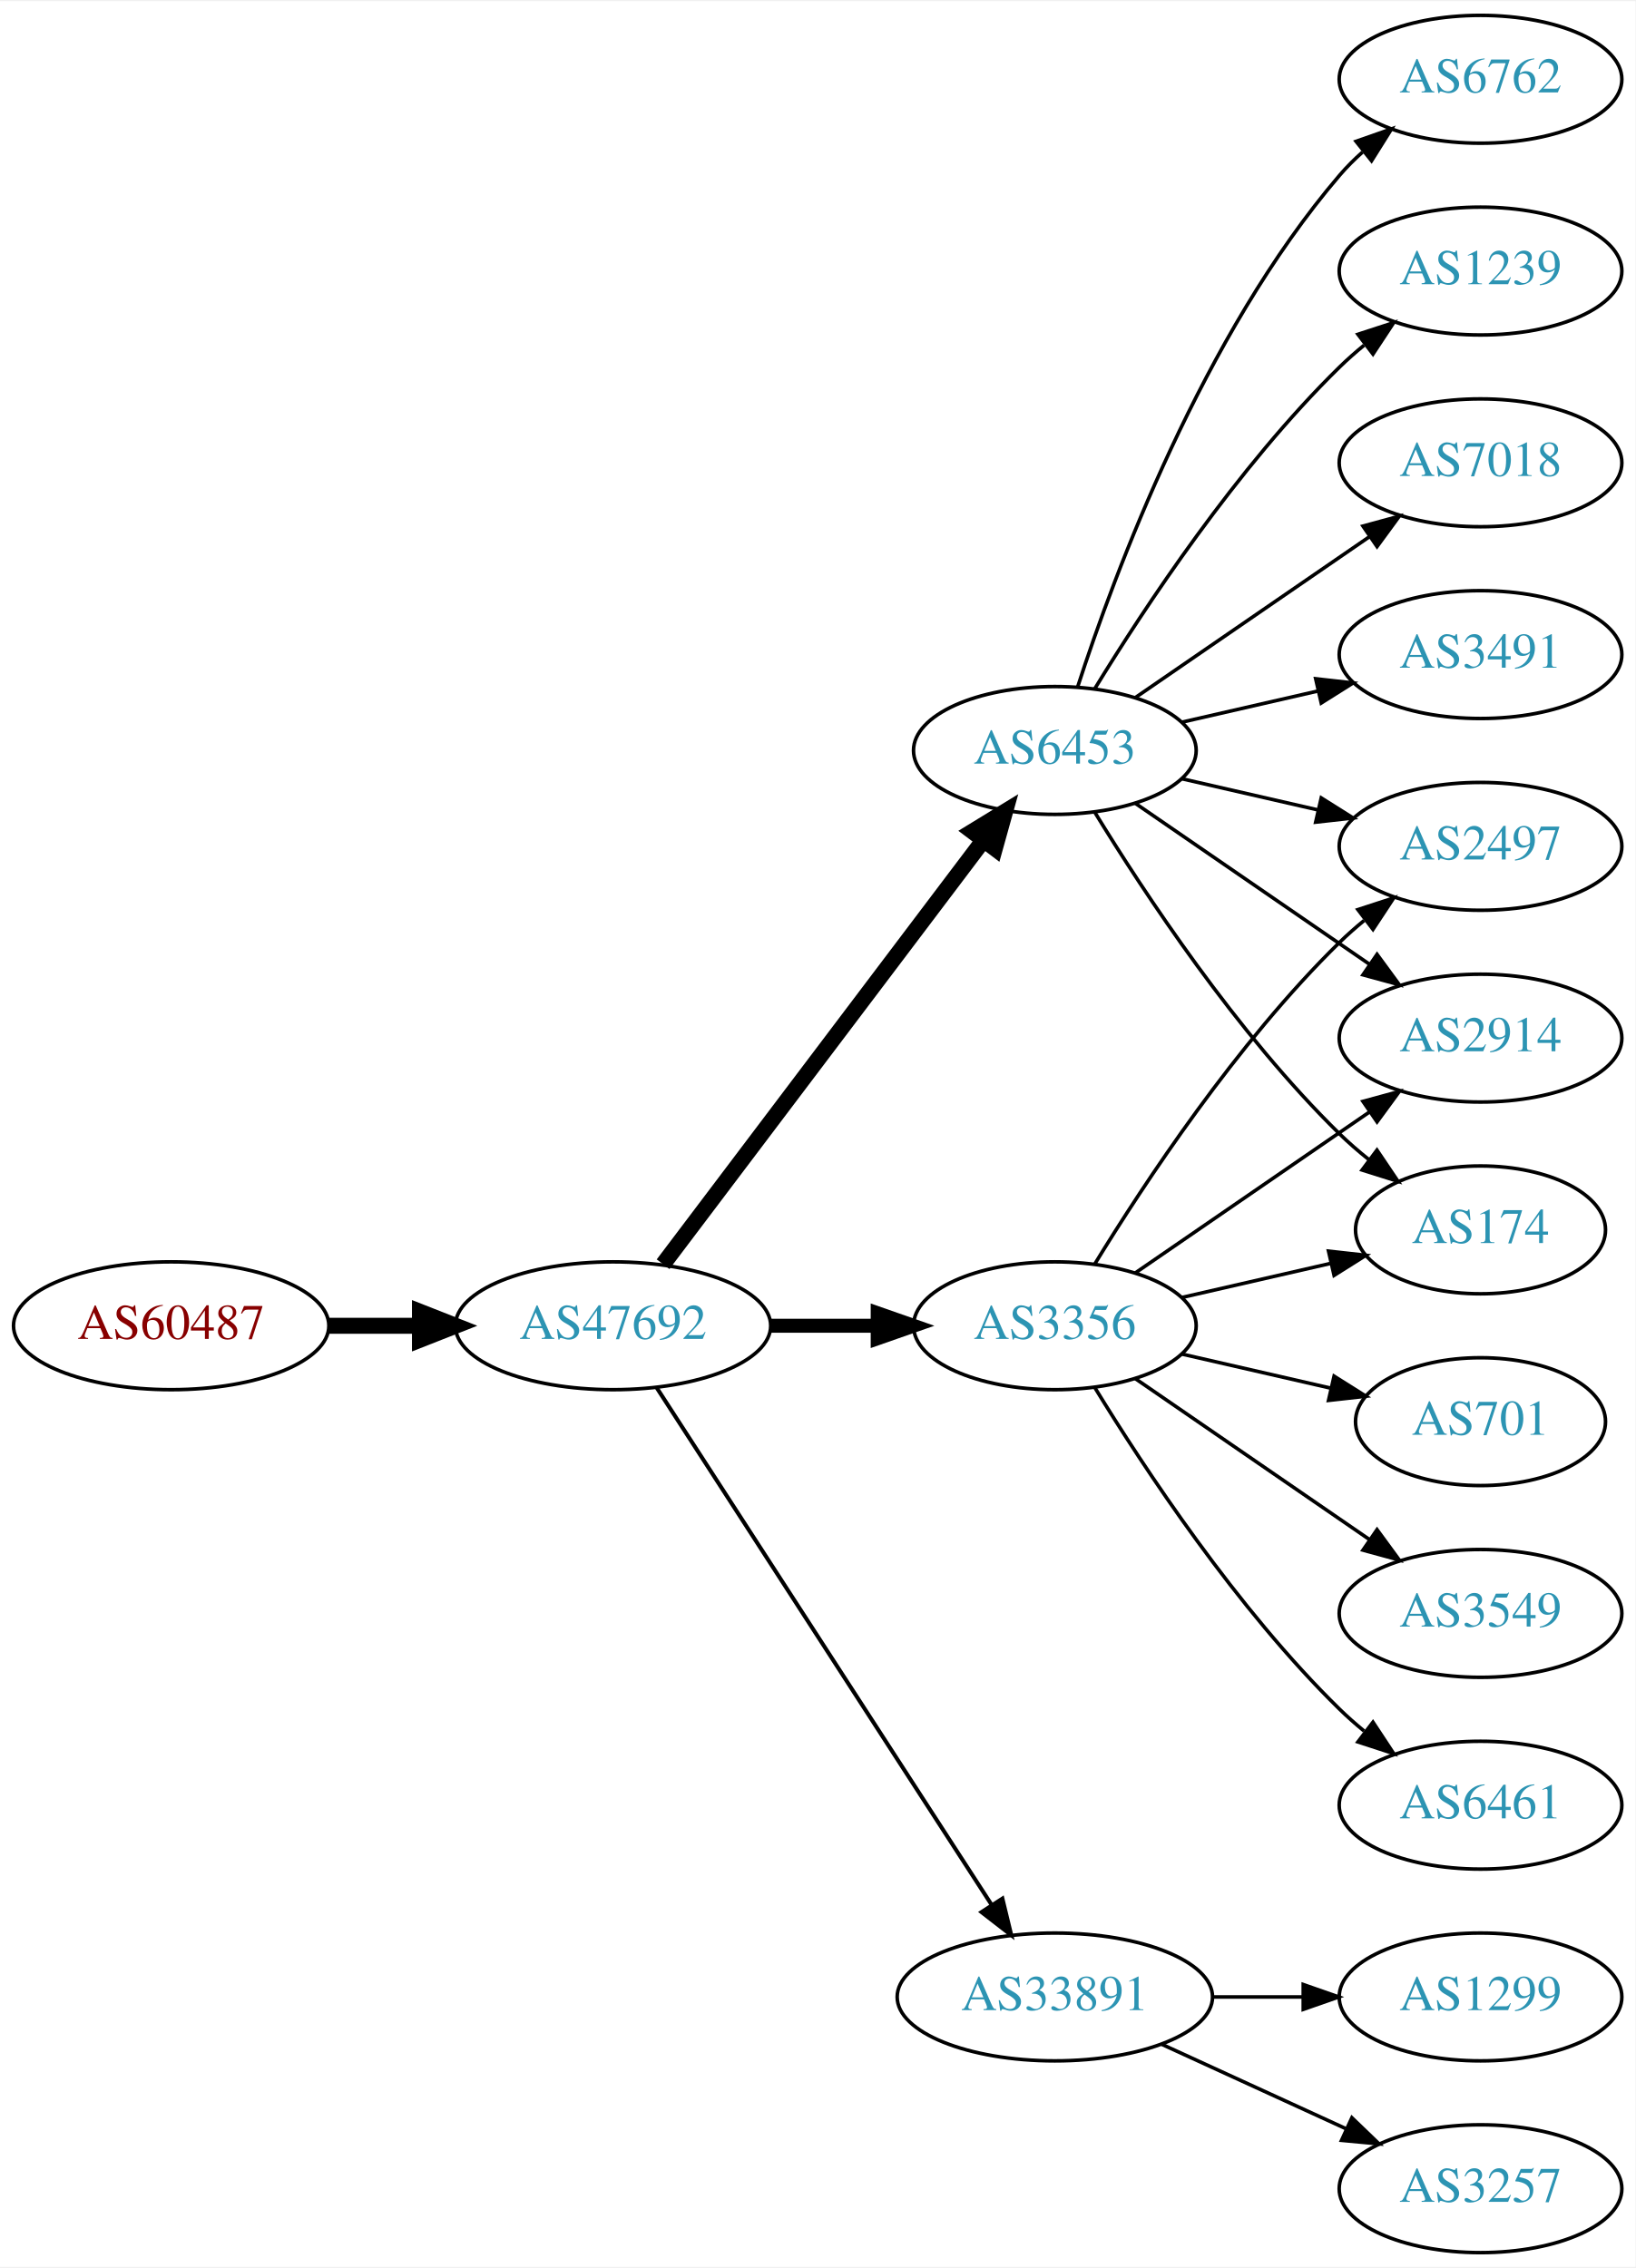
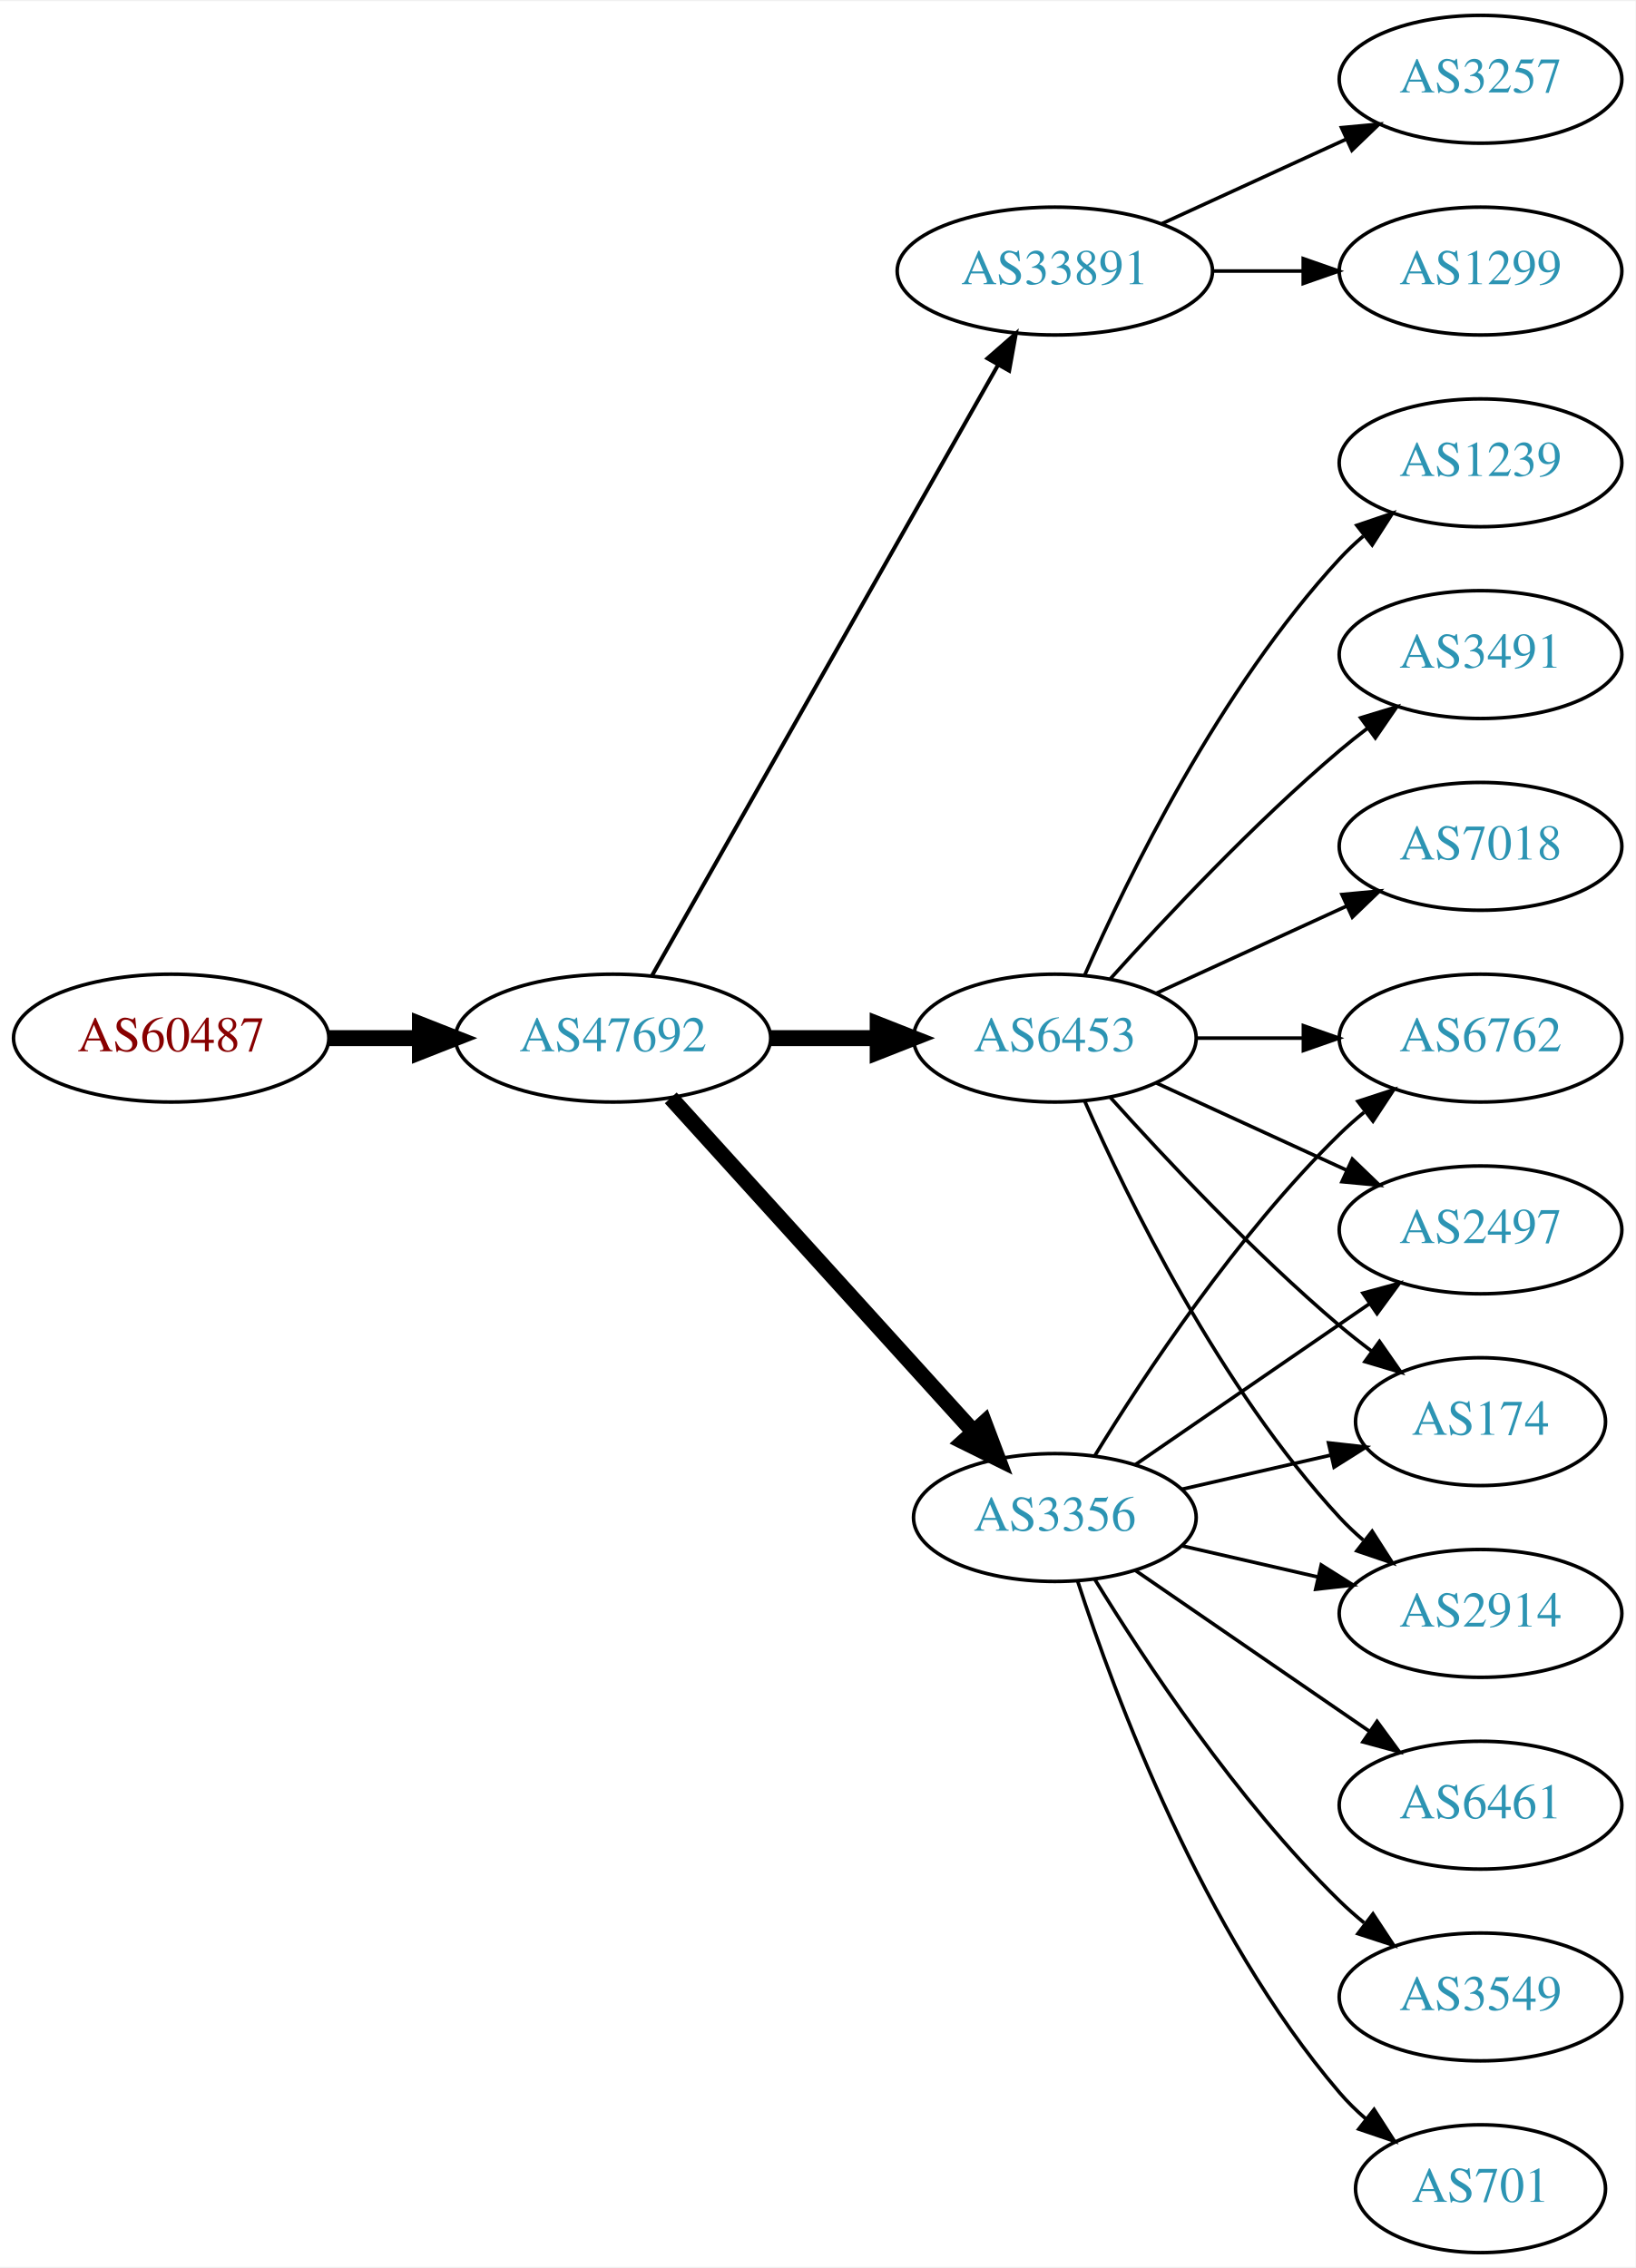
<svg xmlns="http://www.w3.org/2000/svg" xmlns:xlink="http://www.w3.org/1999/xlink" width="460pt" height="638pt" viewBox="0.00 0.00 460.47 638.00">
  <g id="graph0" class="graph" transform="scale(1 1) rotate(0) translate(4 634)">
    <polygon fill="white" stroke="none" points="-4,4 -4,-634 456.469,-634 456.469,4 -4,4" />
    <g id="node1" class="node">
      <g id="a_node1">
        <a xlink:href="/asn/60487" xlink:title="AS60487 ~ Camyno GmbH [AT]">
-           <ellipse fill="#ffffff" stroke="black" cx="44.196" cy="-261" rx="44.393" ry="18" />
-           <text text-anchor="middle" x="44.196" y="-257.3" font-family="Times,serif" font-size="14.00" fill="#880000">AS60487</text>
+           <ellipse fill="#ffffff" stroke="black" cx="44.196" cy="-342" rx="44.393" ry="18" />
+           <text text-anchor="middle" x="44.196" y="-338.3" font-family="Times,serif" font-size="14.00" fill="#880000">AS60487</text>
        </a>
      </g>
    </g>
    <g id="node2" class="node">
      <g id="a_node2">
        <a xlink:href="/asn/47692" xlink:title="AS47692 ~ Nessus GmbH [AT]">
-           <ellipse fill="#ffffff" stroke="black" cx="168.588" cy="-261" rx="44.393" ry="18" />
-           <text text-anchor="middle" x="168.588" y="-257.3" font-family="Times,serif" font-size="14.00" fill="#2c94b3">AS47692</text>
+           <ellipse fill="#ffffff" stroke="black" cx="168.588" cy="-342" rx="44.393" ry="18" />
+           <text text-anchor="middle" x="168.588" y="-338.3" font-family="Times,serif" font-size="14.00" fill="#2c94b3">AS47692</text>
        </a>
      </g>
    </g>
    <g id="edge1" class="edge">
-       <path fill="none" stroke="black" stroke-width="4.5" d="M88.692,-261C96.898,-261 105.569,-261 114.041,-261" />
-       <polygon fill="black" stroke="black" stroke-width="4.5" points="114.233,-264.938 124.233,-261 114.233,-257.063 114.233,-264.938" />
+       <path fill="none" stroke="black" stroke-width="4.5" d="M88.692,-342C96.898,-342 105.569,-342 114.041,-342" />
+       <polygon fill="black" stroke="black" stroke-width="4.5" points="114.233,-345.938 124.233,-342 114.233,-338.063 114.233,-345.938" />
    </g>
    <g id="node3" class="node">
      <g id="a_node3">
-         <a xlink:href="/asn/3356" xlink:title="AS3356 ~ Level 3 Parent, LLC [US]">
-           <ellipse fill="#ffffff" stroke="black" cx="292.98" cy="-261" rx="39.794" ry="18" />
-           <text text-anchor="middle" x="292.98" y="-257.3" font-family="Times,serif" font-size="14.00" fill="#2c94b3">AS3356</text>
+         <a xlink:href="/asn/33891" xlink:title="AS33891 ~ CORE-BACKBONE GMBH GLOBAL NETWORK [DE]">
+           <ellipse fill="#ffffff" stroke="black" cx="292.98" cy="-558" rx="44.393" ry="18" />
+           <text text-anchor="middle" x="292.98" y="-554.3" font-family="Times,serif" font-size="14.00" fill="#2c94b3">AS33891</text>
        </a>
      </g>
    </g>
    <g id="edge2" class="edge">
-       <path fill="none" stroke="black" stroke-width="3.938" d="M213.084,-261C222.773,-261 233.11,-261 243.002,-261" />
-       <polygon fill="black" stroke="black" stroke-width="3.938" points="243.105,-264.5 253.105,-261 243.105,-257.5 243.105,-264.5" />
+       <path fill="none" stroke="black" stroke-width="1.125" d="M179.604,-359.676C201.084,-397.584 251.677,-486.873 276.998,-531.559" />
+       <polygon fill="black" stroke="black" stroke-width="1.125" points="274.023,-533.408 281.998,-540.383 280.113,-529.957 274.023,-533.408" />
    </g>
    <g id="node4" class="node">
      <g id="a_node4">
-         <a xlink:href="/asn/6453" xlink:title="AS6453 ~ TATA COMMUNICATIONS (AMERICA) INC [US]">
-           <ellipse fill="#ffffff" stroke="black" cx="292.98" cy="-423" rx="39.794" ry="18" />
-           <text text-anchor="middle" x="292.98" y="-419.3" font-family="Times,serif" font-size="14.00" fill="#2c94b3">AS6453</text>
+         <a xlink:href="/asn/3356" xlink:title="AS3356 ~ Level 3 Parent, LLC [US]">
+           <ellipse fill="#ffffff" stroke="black" cx="292.98" cy="-207" rx="39.794" ry="18" />
+           <text text-anchor="middle" x="292.98" y="-203.3" font-family="Times,serif" font-size="14.00" fill="#2c94b3">AS3356</text>
        </a>
      </g>
    </g>
    <g id="edge3" class="edge">
-       <path fill="none" stroke="black" stroke-width="4.5" d="M182.686,-278.337C204.311,-306.96 247.582,-364.233 272.705,-397.486" />
-       <polygon fill="black" stroke="black" stroke-width="4.5" points="269.807,-400.183 278.976,-405.788 276.09,-395.435 269.807,-400.183" />
+       <path fill="none" stroke="black" stroke-width="4.5" d="M184.842,-325.175C206.305,-301.501 245.536,-258.229 270.104,-231.13" />
+       <polygon fill="black" stroke="black" stroke-width="4.5" points="273.119,-233.666 276.919,-223.613 267.285,-228.377 273.119,-233.666" />
    </g>
    <g id="node5" class="node">
      <g id="a_node5">
-         <a xlink:href="/asn/33891" xlink:title="AS33891 ~ CORE-BACKBONE GMBH GLOBAL NETWORK [DE]">
-           <ellipse fill="#ffffff" stroke="black" cx="292.98" cy="-72" rx="44.393" ry="18" />
-           <text text-anchor="middle" x="292.98" y="-68.3" font-family="Times,serif" font-size="14.00" fill="#2c94b3">AS33891</text>
+         <a xlink:href="/asn/6453" xlink:title="AS6453 ~ TATA COMMUNICATIONS (AMERICA) INC [US]">
+           <ellipse fill="#ffffff" stroke="black" cx="292.98" cy="-342" rx="39.794" ry="18" />
+           <text text-anchor="middle" x="292.98" y="-338.3" font-family="Times,serif" font-size="14.00" fill="#2c94b3">AS6453</text>
        </a>
      </g>
    </g>
    <g id="edge4" class="edge">
-       <path fill="none" stroke="black" stroke-width="1.125" d="M180.883,-243.558C202.469,-210.225 249.685,-137.314 275.056,-98.134" />
-       <polygon fill="black" stroke="black" stroke-width="1.125" points="278.215,-99.696 280.713,-89.4 272.339,-95.891 278.215,-99.696" />
+       <path fill="none" stroke="black" stroke-width="4.5" d="M213.084,-342C222.773,-342 233.11,-342 243.002,-342" />
+       <polygon fill="black" stroke="black" stroke-width="4.5" points="243.105,-345.938 253.105,-342 243.105,-338.063 243.105,-345.938" />
+     </g>
+     <g id="node6" class="node">
+       <g id="a_node6">
+         <a xlink:href="/asn/3257" xlink:title="AS3257 ~ GTT [DE]">
+           <ellipse fill="#ffffff" stroke="black" cx="412.823" cy="-612" rx="39.794" ry="18" />
+           <text text-anchor="middle" x="412.823" y="-608.3" font-family="Times,serif" font-size="14.00" fill="#2c94b3">AS3257</text>
+         </a>
+       </g>
+     </g>
+     <g id="edge5" class="edge">
+       <path fill="none" stroke="black" d="M323.11,-571.348C338.721,-578.502 358.119,-587.391 374.791,-595.03" />
+       <polygon fill="black" stroke="black" points="373.694,-598.378 384.243,-599.362 376.61,-592.014 373.694,-598.378" />
+     </g>
+     <g id="node7" class="node">
+       <g id="a_node7">
+         <a xlink:href="/asn/1299" xlink:title="AS1299 ~ Telia Carrier [EU]">
+           <ellipse fill="#ffffff" stroke="black" cx="412.823" cy="-558" rx="39.794" ry="18" />
+           <text text-anchor="middle" x="412.823" y="-554.3" font-family="Times,serif" font-size="14.00" fill="#2c94b3">AS1299</text>
+         </a>
+       </g>
+     </g>
+     <g id="edge6" class="edge">
+       <path fill="none" stroke="black" d="M337.191,-558C345.504,-558 354.267,-558 362.749,-558" />
+       <polygon fill="black" stroke="black" points="362.908,-561.5 372.908,-558 362.908,-554.5 362.908,-561.5" />
    </g>
    <g id="node8" class="node">
      <g id="a_node8">
-         <a xlink:href="/asn/2497" xlink:title="AS2497 ~ Internet Initiative Japan Inc. [JP]">
-           <ellipse fill="#ffffff" stroke="black" cx="412.823" cy="-396" rx="39.794" ry="18" />
-           <text text-anchor="middle" x="412.823" y="-392.3" font-family="Times,serif" font-size="14.00" fill="#2c94b3">AS2497</text>
-         </a>
-       </g>
-     </g>
-     <g id="edge18" class="edge">
-       <path fill="none" stroke="black" d="M304.246,-278.44C318.055,-300.991 344.243,-340.722 373.176,-369 375.317,-371.092 377.634,-373.137 380.034,-375.106" />
-       <polygon fill="black" stroke="black" points="378.301,-378.185 388.375,-381.464 382.544,-372.618 378.301,-378.185" />
-     </g>
-     <g id="node11" class="node">
-       <g id="a_node11">
-         <a xlink:href="/asn/2914" xlink:title="AS2914 ~ NTT America, Inc. [US]">
-           <ellipse fill="#ffffff" stroke="black" cx="412.823" cy="-342" rx="39.794" ry="18" />
-           <text text-anchor="middle" x="412.823" y="-338.3" font-family="Times,serif" font-size="14.00" fill="#2c94b3">AS2914</text>
-         </a>
-       </g>
-     </g>
-     <g id="edge19" class="edge">
-       <path fill="none" stroke="black" d="M315.595,-275.857C334.083,-288.565 360.897,-306.995 381.526,-321.175" />
-       <polygon fill="black" stroke="black" points="379.723,-324.183 389.947,-326.963 383.688,-318.414 379.723,-324.183" />
-     </g>
-     <g id="node13" class="node">
-       <g id="a_node13">
        <a xlink:href="/asn/174" xlink:title="AS174 ~ Cogent Communications [US]">
-           <ellipse fill="#ffffff" stroke="black" cx="412.823" cy="-288" rx="35.194" ry="18" />
-           <text text-anchor="middle" x="412.823" y="-284.3" font-family="Times,serif" font-size="14.00" fill="#2c94b3">AS174</text>
-         </a>
-       </g>
-     </g>
-     <g id="edge15" class="edge">
-       <path fill="none" stroke="black" d="M328.7,-268.955C341.792,-271.955 356.814,-275.396 370.455,-278.522" />
-       <polygon fill="black" stroke="black" points="370.033,-282.016 380.562,-280.838 371.597,-275.193 370.033,-282.016" />
-     </g>
-     <g id="node15" class="node">
-       <g id="a_node15">
-         <a xlink:href="/asn/701" xlink:title="AS701 ~ UUNET [US]">
          <ellipse fill="#ffffff" stroke="black" cx="412.823" cy="-234" rx="35.194" ry="18" />
-           <text text-anchor="middle" x="412.823" y="-230.3" font-family="Times,serif" font-size="14.00" fill="#2c94b3">AS701</text>
-         </a>
-       </g>
-     </g>
-     <g id="edge14" class="edge">
-       <path fill="none" stroke="black" d="M328.7,-253.045C341.792,-250.045 356.814,-246.604 370.455,-243.478" />
-       <polygon fill="black" stroke="black" points="371.597,-246.807 380.562,-241.162 370.033,-239.984 371.597,-246.807" />
-     </g>
-     <g id="node16" class="node">
-       <g id="a_node16">
-         <a xlink:href="/asn/3549" xlink:title="AS3549 ~ Level 3 Parent, LLC [US]">
-           <ellipse fill="#ffffff" stroke="black" cx="412.823" cy="-180" rx="39.794" ry="18" />
-           <text text-anchor="middle" x="412.823" y="-176.3" font-family="Times,serif" font-size="14.00" fill="#2c94b3">AS3549</text>
-         </a>
-       </g>
-     </g>
-     <g id="edge16" class="edge">
-       <path fill="none" stroke="black" d="M315.595,-246.143C334.083,-233.435 360.897,-215.005 381.526,-200.825" />
-       <polygon fill="black" stroke="black" points="383.688,-203.586 389.947,-195.037 379.723,-197.817 383.688,-203.586" />
-     </g>
-     <g id="node17" class="node">
-       <g id="a_node17">
+           <text text-anchor="middle" x="412.823" y="-230.3" font-family="Times,serif" font-size="14.00" fill="#2c94b3">AS174</text>
+         </a>
+       </g>
+     </g>
+     <g id="edge7" class="edge">
+       <path fill="none" stroke="black" d="M328.7,-214.955C341.792,-217.955 356.814,-221.396 370.455,-224.522" />
+       <polygon fill="black" stroke="black" points="370.033,-228.016 380.562,-226.838 371.597,-221.193 370.033,-228.016" />
+     </g>
+     <g id="node9" class="node">
+       <g id="a_node9">
        <a xlink:href="/asn/6461" xlink:title="AS6461 ~ Zayo Bandwidth [US]">
          <ellipse fill="#ffffff" stroke="black" cx="412.823" cy="-126" rx="39.794" ry="18" />
          <text text-anchor="middle" x="412.823" y="-122.3" font-family="Times,serif" font-size="14.00" fill="#2c94b3">AS6461</text>
        </a>
      </g>
    </g>
-     <g id="edge17" class="edge">
-       <path fill="none" stroke="black" d="M304.246,-243.56C318.055,-221.009 344.243,-181.278 373.176,-153 375.317,-150.908 377.634,-148.863 380.034,-146.894" />
-       <polygon fill="black" stroke="black" points="382.544,-149.382 388.375,-140.536 378.301,-143.815 382.544,-149.382" />
-     </g>
-     <g id="edge7" class="edge">
-       <path fill="none" stroke="black" d="M328.7,-415.045C340.7,-412.296 354.32,-409.175 367.013,-406.267" />
-       <polygon fill="black" stroke="black" points="367.979,-409.636 376.945,-403.991 366.415,-402.813 367.979,-409.636" />
-     </g>
-     <g id="node9" class="node">
-       <g id="a_node9">
-         <a xlink:href="/asn/6762" xlink:title="AS6762 ~ TELECOM ITALIA SPARKLE S.p.A. [IT]">
-           <ellipse fill="#ffffff" stroke="black" cx="412.823" cy="-612" rx="39.794" ry="18" />
-           <text text-anchor="middle" x="412.823" y="-608.3" font-family="Times,serif" font-size="14.00" fill="#2c94b3">AS6762</text>
-         </a>
-       </g>
-     </g>
    <g id="edge8" class="edge">
-       <path fill="none" stroke="black" d="M299.428,-440.991C309.742,-472.816 334.604,-539.927 373.176,-585 375.122,-587.274 377.3,-589.449 379.605,-591.507" />
-       <polygon fill="black" stroke="black" points="377.775,-594.524 387.774,-598.027 382.142,-589.053 377.775,-594.524" />
+       <path fill="none" stroke="black" d="M315.595,-192.143C334.083,-179.435 360.897,-161.005 381.526,-146.825" />
+       <polygon fill="black" stroke="black" points="383.688,-149.586 389.947,-141.037 379.723,-143.817 383.688,-149.586" />
    </g>
    <g id="node10" class="node">
      <g id="a_node10">
-         <a xlink:href="/asn/1239" xlink:title="AS1239 ~ Sprint [US]">
-           <ellipse fill="#ffffff" stroke="black" cx="412.823" cy="-558" rx="39.794" ry="18" />
-           <text text-anchor="middle" x="412.823" y="-554.3" font-family="Times,serif" font-size="14.00" fill="#2c94b3">AS1239</text>
+         <a xlink:href="/asn/2914" xlink:title="AS2914 ~ NTT America, Inc. [US]">
+           <ellipse fill="#ffffff" stroke="black" cx="412.823" cy="-180" rx="39.794" ry="18" />
+           <text text-anchor="middle" x="412.823" y="-176.3" font-family="Times,serif" font-size="14.00" fill="#2c94b3">AS2914</text>
        </a>
      </g>
    </g>
    <g id="edge9" class="edge">
-       <path fill="none" stroke="black" d="M304.246,-440.44C318.055,-462.991 344.243,-502.722 373.176,-531 375.317,-533.092 377.634,-535.137 380.034,-537.106" />
-       <polygon fill="black" stroke="black" points="378.301,-540.185 388.375,-543.464 382.544,-534.618 378.301,-540.185" />
+       <path fill="none" stroke="black" d="M328.7,-199.045C340.7,-196.296 354.32,-193.175 367.013,-190.267" />
+       <polygon fill="black" stroke="black" points="367.979,-193.636 376.945,-187.991 366.415,-186.813 367.979,-193.636" />
+     </g>
+     <g id="node11" class="node">
+       <g id="a_node11">
+         <a xlink:href="/asn/6762" xlink:title="AS6762 ~ TELECOM ITALIA SPARKLE S.p.A. [IT]">
+           <ellipse fill="#ffffff" stroke="black" cx="412.823" cy="-342" rx="39.794" ry="18" />
+           <text text-anchor="middle" x="412.823" y="-338.3" font-family="Times,serif" font-size="14.00" fill="#2c94b3">AS6762</text>
+         </a>
+       </g>
    </g>
    <g id="edge10" class="edge">
-       <path fill="none" stroke="black" d="M315.595,-408.143C334.083,-395.435 360.897,-377.005 381.526,-362.825" />
-       <polygon fill="black" stroke="black" points="383.688,-365.586 389.947,-357.037 379.723,-359.817 383.688,-365.586" />
+       <path fill="none" stroke="black" d="M304.246,-224.44C318.055,-246.991 344.243,-286.722 373.176,-315 375.317,-317.092 377.634,-319.137 380.034,-321.106" />
+       <polygon fill="black" stroke="black" points="378.301,-324.185 388.375,-327.464 382.544,-318.618 378.301,-324.185" />
    </g>
    <g id="node12" class="node">
      <g id="a_node12">
-         <a xlink:href="/asn/7018" xlink:title="AS7018 ~ AT&amp;T Services, Inc. [US]">
-           <ellipse fill="#ffffff" stroke="black" cx="412.823" cy="-504" rx="39.794" ry="18" />
-           <text text-anchor="middle" x="412.823" y="-500.3" font-family="Times,serif" font-size="14.00" fill="#2c94b3">AS7018</text>
+         <a xlink:href="/asn/2497" xlink:title="AS2497 ~ Internet Initiative Japan Inc. [JP]">
+           <ellipse fill="#ffffff" stroke="black" cx="412.823" cy="-288" rx="39.794" ry="18" />
+           <text text-anchor="middle" x="412.823" y="-284.3" font-family="Times,serif" font-size="14.00" fill="#2c94b3">AS2497</text>
        </a>
      </g>
    </g>
    <g id="edge11" class="edge">
-       <path fill="none" stroke="black" d="M315.595,-437.857C334.083,-450.565 360.897,-468.995 381.526,-483.175" />
-       <polygon fill="black" stroke="black" points="379.723,-486.183 389.947,-488.963 383.688,-480.414 379.723,-486.183" />
+       <path fill="none" stroke="black" d="M315.595,-221.857C334.083,-234.565 360.897,-252.995 381.526,-267.175" />
+       <polygon fill="black" stroke="black" points="379.723,-270.183 389.947,-272.963 383.688,-264.414 379.723,-270.183" />
+     </g>
+     <g id="node13" class="node">
+       <g id="a_node13">
+         <a xlink:href="/asn/3549" xlink:title="AS3549 ~ Level 3 Parent, LLC [US]">
+           <ellipse fill="#ffffff" stroke="black" cx="412.823" cy="-72" rx="39.794" ry="18" />
+           <text text-anchor="middle" x="412.823" y="-68.3" font-family="Times,serif" font-size="14.00" fill="#2c94b3">AS3549</text>
+         </a>
+       </g>
    </g>
    <g id="edge12" class="edge">
-       <path fill="none" stroke="black" d="M304.246,-405.56C318.055,-383.009 344.243,-343.278 373.176,-315 375.712,-312.522 378.495,-310.11 381.371,-307.812" />
-       <polygon fill="black" stroke="black" points="383.667,-310.465 389.587,-301.679 379.48,-304.856 383.667,-310.465" />
+       <path fill="none" stroke="black" d="M304.246,-189.56C318.055,-167.009 344.243,-127.278 373.176,-99 375.317,-96.908 377.634,-94.863 380.034,-92.894" />
+       <polygon fill="black" stroke="black" points="382.544,-95.382 388.375,-86.536 378.301,-89.815 382.544,-95.382" />
    </g>
    <g id="node14" class="node">
      <g id="a_node14">
+         <a xlink:href="/asn/701" xlink:title="AS701 ~ UUNET [US]">
+           <ellipse fill="#ffffff" stroke="black" cx="412.823" cy="-18" rx="35.194" ry="18" />
+           <text text-anchor="middle" x="412.823" y="-14.3" font-family="Times,serif" font-size="14.00" fill="#2c94b3">AS701</text>
+         </a>
+       </g>
+     </g>
+     <g id="edge13" class="edge">
+       <path fill="none" stroke="black" d="M299.428,-189.009C309.742,-157.184 334.604,-90.073 373.176,-45 375.358,-42.45 377.833,-40.025 380.45,-37.749" />
+       <polygon fill="black" stroke="black" points="382.855,-40.312 388.58,-31.397 378.545,-34.796 382.855,-40.312" />
+     </g>
+     <g id="edge14" class="edge">
+       <path fill="none" stroke="black" d="M308.626,-325.275C323.927,-308.235 349.025,-281.477 373.176,-261 376.029,-258.582 379.094,-256.167 382.205,-253.831" />
+       <polygon fill="black" stroke="black" points="384.378,-256.578 390.433,-247.884 380.278,-250.905 384.378,-256.578" />
+     </g>
+     <g id="edge16" class="edge">
+       <path fill="none" stroke="black" d="M301.396,-324.239C313.464,-296.817 339.436,-243.527 373.176,-207 375.207,-204.802 377.446,-202.681 379.792,-200.66" />
+       <polygon fill="black" stroke="black" points="382.319,-203.126 388.036,-194.206 378.004,-197.614 382.319,-203.126" />
+     </g>
+     <g id="edge15" class="edge">
+       <path fill="none" stroke="black" d="M332.893,-342C342.446,-342 352.796,-342 362.759,-342" />
+       <polygon fill="black" stroke="black" points="362.951,-345.5 372.951,-342 362.951,-338.5 362.951,-345.5" />
+     </g>
+     <g id="edge20" class="edge">
+       <path fill="none" stroke="black" d="M321.609,-329.339C337.566,-322.027 357.837,-312.739 375.119,-304.819" />
+       <polygon fill="black" stroke="black" points="376.734,-307.929 384.367,-300.581 373.818,-301.565 376.734,-307.929" />
+     </g>
+     <g id="node15" class="node">
+       <g id="a_node15">
+         <a xlink:href="/asn/1239" xlink:title="AS1239 ~ Sprint [US]">
+           <ellipse fill="#ffffff" stroke="black" cx="412.823" cy="-504" rx="39.794" ry="18" />
+           <text text-anchor="middle" x="412.823" y="-500.3" font-family="Times,serif" font-size="14.00" fill="#2c94b3">AS1239</text>
+         </a>
+       </g>
+     </g>
+     <g id="edge17" class="edge">
+       <path fill="none" stroke="black" d="M301.396,-359.761C313.464,-387.183 339.436,-440.473 373.176,-477 375.207,-479.198 377.446,-481.319 379.792,-483.34" />
+       <polygon fill="black" stroke="black" points="378.004,-486.386 388.036,-489.794 382.319,-480.874 378.004,-486.386" />
+     </g>
+     <g id="node16" class="node">
+       <g id="a_node16">
        <a xlink:href="/asn/3491" xlink:title="AS3491 ~ PCCW Global, Inc. [US]">
          <ellipse fill="#ffffff" stroke="black" cx="412.823" cy="-450" rx="39.794" ry="18" />
          <text text-anchor="middle" x="412.823" y="-446.3" font-family="Times,serif" font-size="14.00" fill="#2c94b3">AS3491</text>
        </a>
      </g>
    </g>
-     <g id="edge13" class="edge">
-       <path fill="none" stroke="black" d="M328.7,-430.955C340.7,-433.704 354.32,-436.825 367.013,-439.733" />
-       <polygon fill="black" stroke="black" points="366.415,-443.187 376.945,-442.009 367.979,-436.364 366.415,-443.187" />
-     </g>
-     <g id="node6" class="node">
-       <g id="a_node6">
-         <a xlink:href="/asn/1299" xlink:title="AS1299 ~ Telia Carrier [EU]">
-           <ellipse fill="#ffffff" stroke="black" cx="412.823" cy="-72" rx="39.794" ry="18" />
-           <text text-anchor="middle" x="412.823" y="-68.3" font-family="Times,serif" font-size="14.00" fill="#2c94b3">AS1299</text>
-         </a>
-       </g>
-     </g>
-     <g id="edge5" class="edge">
-       <path fill="none" stroke="black" d="M337.191,-72C345.504,-72 354.267,-72 362.749,-72" />
-       <polygon fill="black" stroke="black" points="362.908,-75.5 372.908,-72 362.908,-68.5 362.908,-75.5" />
-     </g>
-     <g id="node7" class="node">
-       <g id="a_node7">
-         <a xlink:href="/asn/3257" xlink:title="AS3257 ~ GTT [DE]">
-           <ellipse fill="#ffffff" stroke="black" cx="412.823" cy="-18" rx="39.794" ry="18" />
-           <text text-anchor="middle" x="412.823" y="-14.3" font-family="Times,serif" font-size="14.00" fill="#2c94b3">AS3257</text>
-         </a>
-       </g>
-     </g>
-     <g id="edge6" class="edge">
-       <path fill="none" stroke="black" d="M323.11,-58.652C338.721,-51.498 358.119,-42.609 374.791,-34.969" />
-       <polygon fill="black" stroke="black" points="376.61,-37.986 384.243,-30.638 373.694,-31.622 376.61,-37.986" />
+     <g id="edge18" class="edge">
+       <path fill="none" stroke="black" d="M308.626,-358.725C323.927,-375.765 349.025,-402.523 373.176,-423 375.674,-425.117 378.334,-427.232 381.045,-429.293" />
+       <polygon fill="black" stroke="black" points="379.082,-432.194 389.222,-435.266 383.212,-426.541 379.082,-432.194" />
+     </g>
+     <g id="node17" class="node">
+       <g id="a_node17">
+         <a xlink:href="/asn/7018" xlink:title="AS7018 ~ AT&amp;T Services, Inc. [US]">
+           <ellipse fill="#ffffff" stroke="black" cx="412.823" cy="-396" rx="39.794" ry="18" />
+           <text text-anchor="middle" x="412.823" y="-392.3" font-family="Times,serif" font-size="14.00" fill="#2c94b3">AS7018</text>
+         </a>
+       </g>
+     </g>
+     <g id="edge19" class="edge">
+       <path fill="none" stroke="black" d="M321.609,-354.661C337.566,-361.973 357.837,-371.261 375.119,-379.181" />
+       <polygon fill="black" stroke="black" points="373.818,-382.435 384.367,-383.419 376.734,-376.071 373.818,-382.435" />
    </g>
  </g>
</svg>
